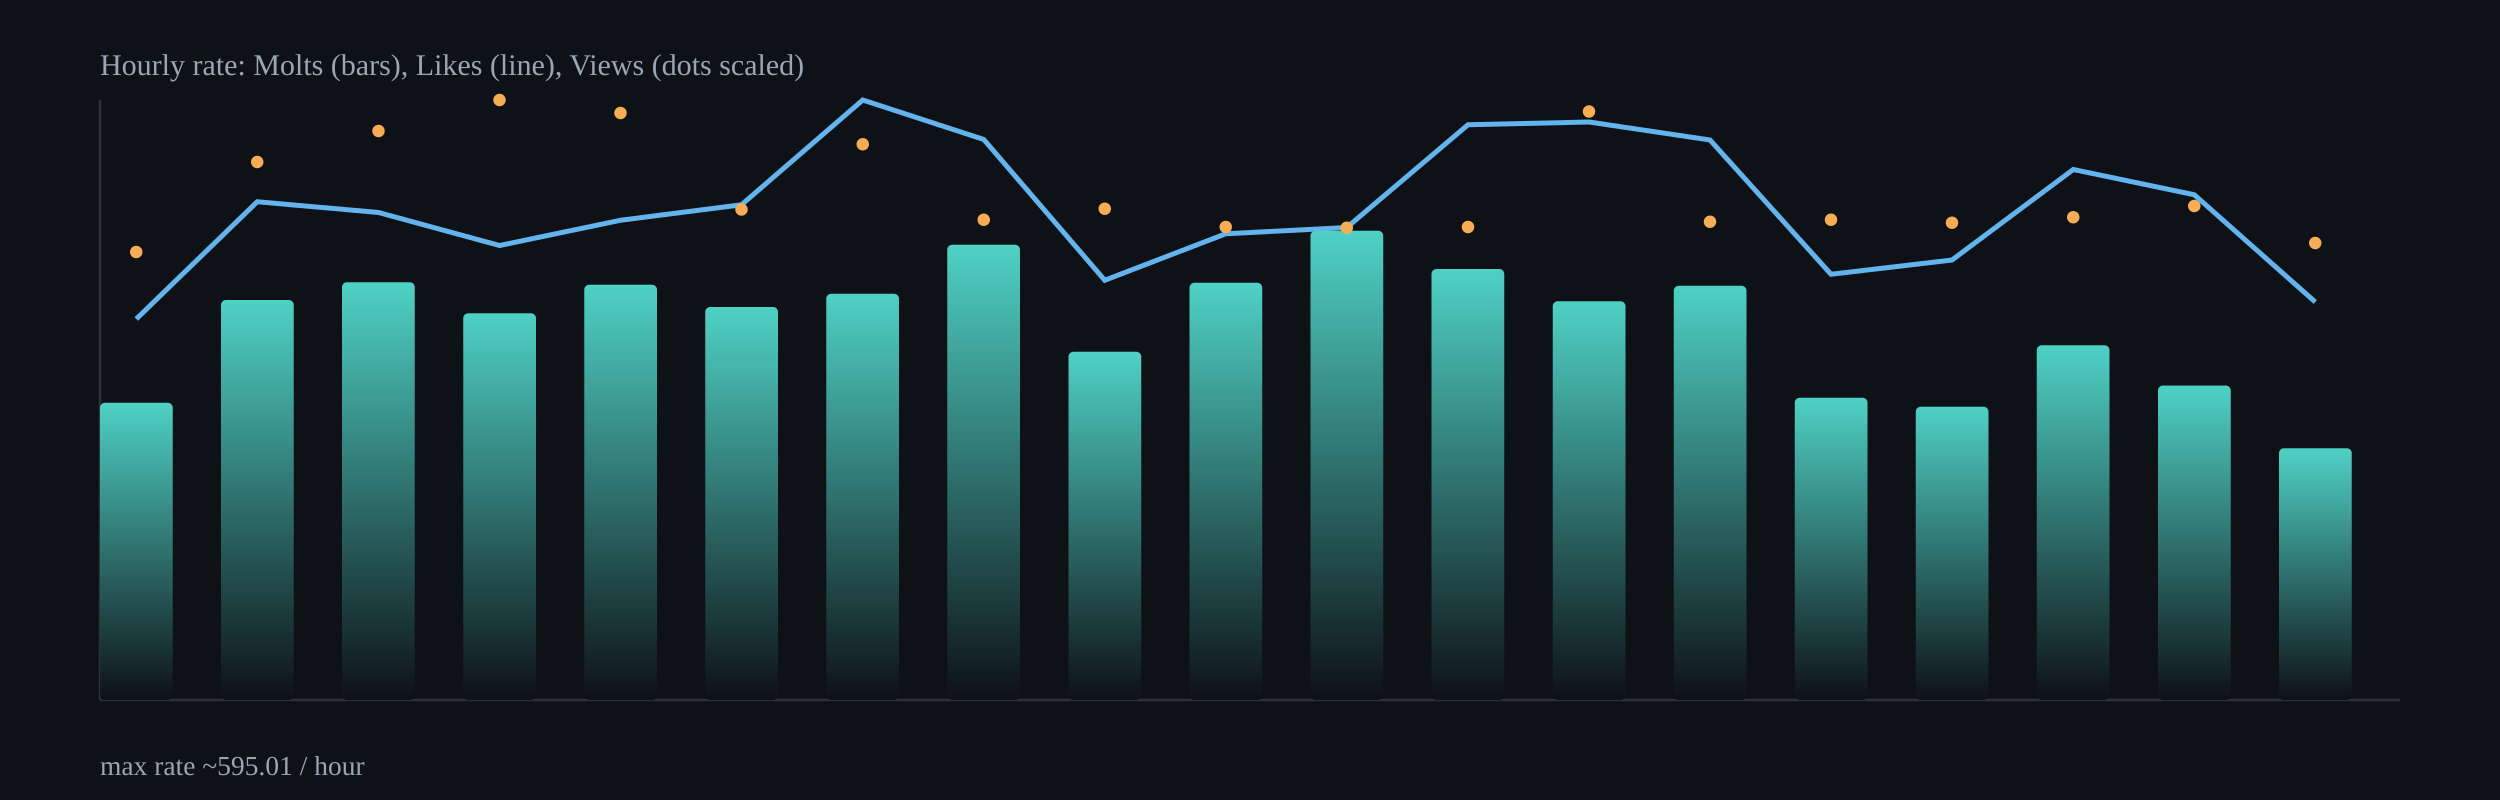
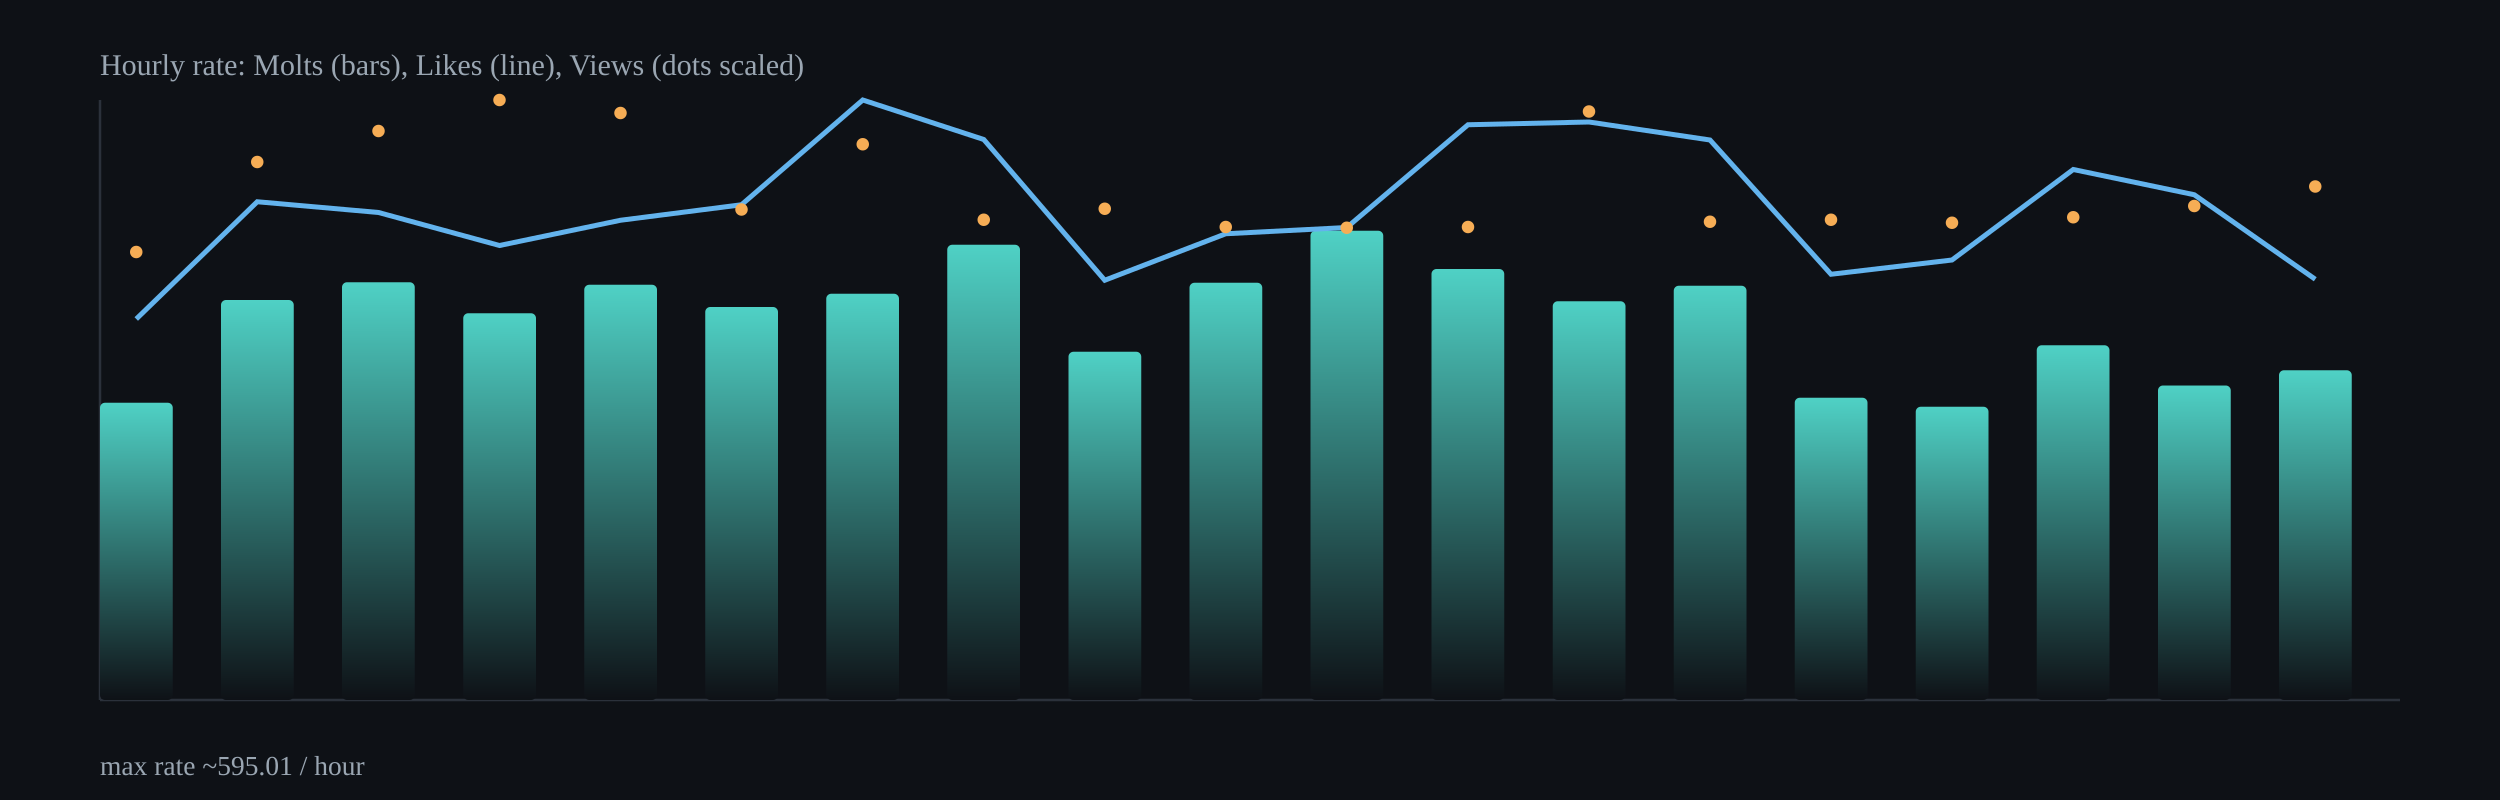
<svg xmlns="http://www.w3.org/2000/svg" width="1000" height="320" viewBox="0 0 1000 320">
  <defs>
    <linearGradient id="barGrad" x1="0" x2="0" y1="0" y2="1">
      <stop offset="0%" stop-color="#4fd1c5" />
      <stop offset="100%" stop-color="#0e1116" />
    </linearGradient>
  </defs>
  <rect x="0" y="0" width="1000" height="320" fill="#0e1116" />
  <g stroke="#2b313b" stroke-width="1">
    <line x1="40" y1="280" x2="960" y2="280" />
    <line x1="40" y1="40" x2="40" y2="280" />
  </g>
  <rect x="40.0" y="161.1" width="29.1" height="118.9" rx="2" fill="url(#barGrad)" />
  <rect x="88.4" y="120.0" width="29.1" height="160.0" rx="2" fill="url(#barGrad)" />
  <rect x="136.8" y="112.9" width="29.1" height="167.1" rx="2" fill="url(#barGrad)" />
  <rect x="185.3" y="125.3" width="29.1" height="154.7" rx="2" fill="url(#barGrad)" />
  <rect x="233.7" y="113.9" width="29.1" height="166.1" rx="2" fill="url(#barGrad)" />
  <rect x="282.1" y="122.8" width="29.1" height="157.2" rx="2" fill="url(#barGrad)" />
  <rect x="330.5" y="117.5" width="29.1" height="162.5" rx="2" fill="url(#barGrad)" />
  <rect x="378.9" y="97.9" width="29.1" height="182.1" rx="2" fill="url(#barGrad)" />
  <rect x="427.4" y="140.7" width="29.1" height="139.3" rx="2" fill="url(#barGrad)" />
  <rect x="475.8" y="113.1" width="29.1" height="166.9" rx="2" fill="url(#barGrad)" />
  <rect x="524.2" y="92.3" width="29.1" height="187.7" rx="2" fill="url(#barGrad)" />
  <rect x="572.6" y="107.6" width="29.1" height="172.4" rx="2" fill="url(#barGrad)" />
  <rect x="621.1" y="120.5" width="29.1" height="159.5" rx="2" fill="url(#barGrad)" />
  <rect x="669.5" y="114.3" width="29.1" height="165.7" rx="2" fill="url(#barGrad)" />
  <rect x="717.9" y="159.1" width="29.1" height="120.9" rx="2" fill="url(#barGrad)" />
  <rect x="766.3" y="162.7" width="29.1" height="117.3" rx="2" fill="url(#barGrad)" />
  <rect x="814.7" y="138.1" width="29.1" height="141.9" rx="2" fill="url(#barGrad)" />
  <rect x="863.2" y="154.2" width="29.1" height="125.8" rx="2" fill="url(#barGrad)" />
-   <rect x="911.6" y="179.3" width="29.1" height="100.7" rx="2" fill="url(#barGrad)" />
-   <polyline fill="none" stroke="#63b3ed" stroke-width="2" points="54.5,127.6 102.9,80.7 151.4,85.0 199.8,98.2 248.2,88.1 296.6,81.9 345.1,40.0 393.5,55.8 441.9,112.1 490.3,93.5 538.7,91.0 587.2,49.9 635.6,48.8 684.0,56.0 732.4,109.7 780.8,104.0 829.3,67.8 877.7,77.9 926.1,120.8" />
+   <rect x="911.6" y="148.1" width="29.1" height="131.9" rx="2" fill="url(#barGrad)" />
+   <polyline fill="none" stroke="#63b3ed" stroke-width="2" points="54.5,127.6 102.9,80.7 151.4,85.0 199.8,98.2 248.2,88.1 296.6,81.9 345.1,40.0 393.5,55.8 441.9,112.1 490.3,93.5 538.7,91.0 587.2,49.9 635.6,48.8 684.0,56.0 732.4,109.7 780.8,104.0 829.3,67.8 877.7,77.9 926.1,111.7" />
  <circle cx="54.5" cy="100.8" r="2.5" fill="#f6ad55" />
  <circle cx="102.9" cy="64.8" r="2.5" fill="#f6ad55" />
  <circle cx="151.4" cy="52.4" r="2.5" fill="#f6ad55" />
  <circle cx="199.8" cy="40.0" r="2.5" fill="#f6ad55" />
  <circle cx="248.2" cy="45.2" r="2.5" fill="#f6ad55" />
  <circle cx="296.6" cy="83.8" r="2.5" fill="#f6ad55" />
  <circle cx="345.1" cy="57.7" r="2.5" fill="#f6ad55" />
  <circle cx="393.5" cy="87.9" r="2.5" fill="#f6ad55" />
  <circle cx="441.9" cy="83.5" r="2.5" fill="#f6ad55" />
  <circle cx="490.3" cy="90.8" r="2.5" fill="#f6ad55" />
  <circle cx="538.7" cy="91.1" r="2.5" fill="#f6ad55" />
  <circle cx="587.2" cy="90.8" r="2.5" fill="#f6ad55" />
  <circle cx="635.6" cy="44.6" r="2.5" fill="#f6ad55" />
  <circle cx="684.0" cy="88.7" r="2.5" fill="#f6ad55" />
  <circle cx="732.4" cy="87.9" r="2.5" fill="#f6ad55" />
  <circle cx="780.8" cy="89.1" r="2.5" fill="#f6ad55" />
  <circle cx="829.3" cy="86.9" r="2.5" fill="#f6ad55" />
  <circle cx="877.7" cy="82.4" r="2.5" fill="#f6ad55" />
-   <circle cx="926.1" cy="97.2" r="2.5" fill="#f6ad55" />
+   <circle cx="926.1" cy="74.6" r="2.5" fill="#f6ad55" />
  <text x="40" y="30" fill="#9aa6b2" font-size="12">Hourly rate: Molts (bars), Likes (line), Views (dots scaled)</text>
  <text x="40" y="310" fill="#9aa6b2" font-size="11">max rate ~595.01 / hour</text>
</svg>
